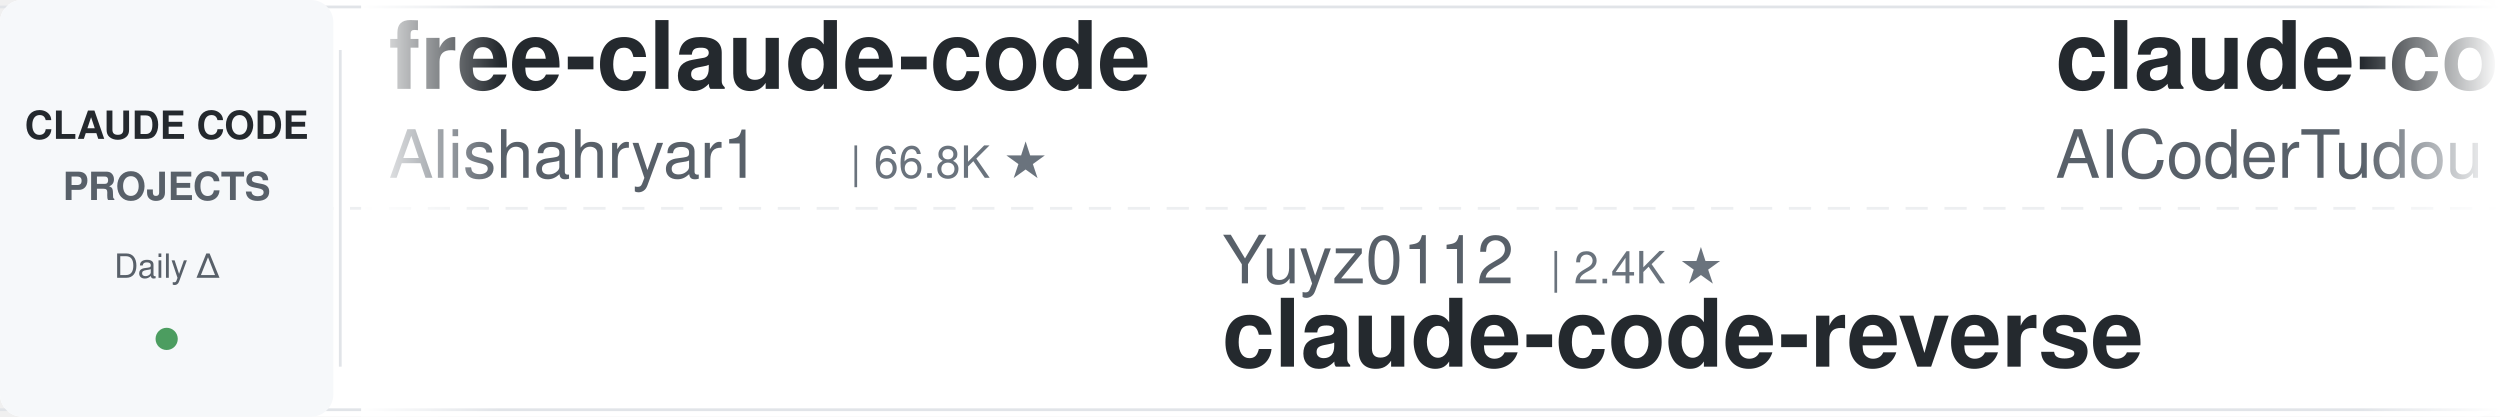
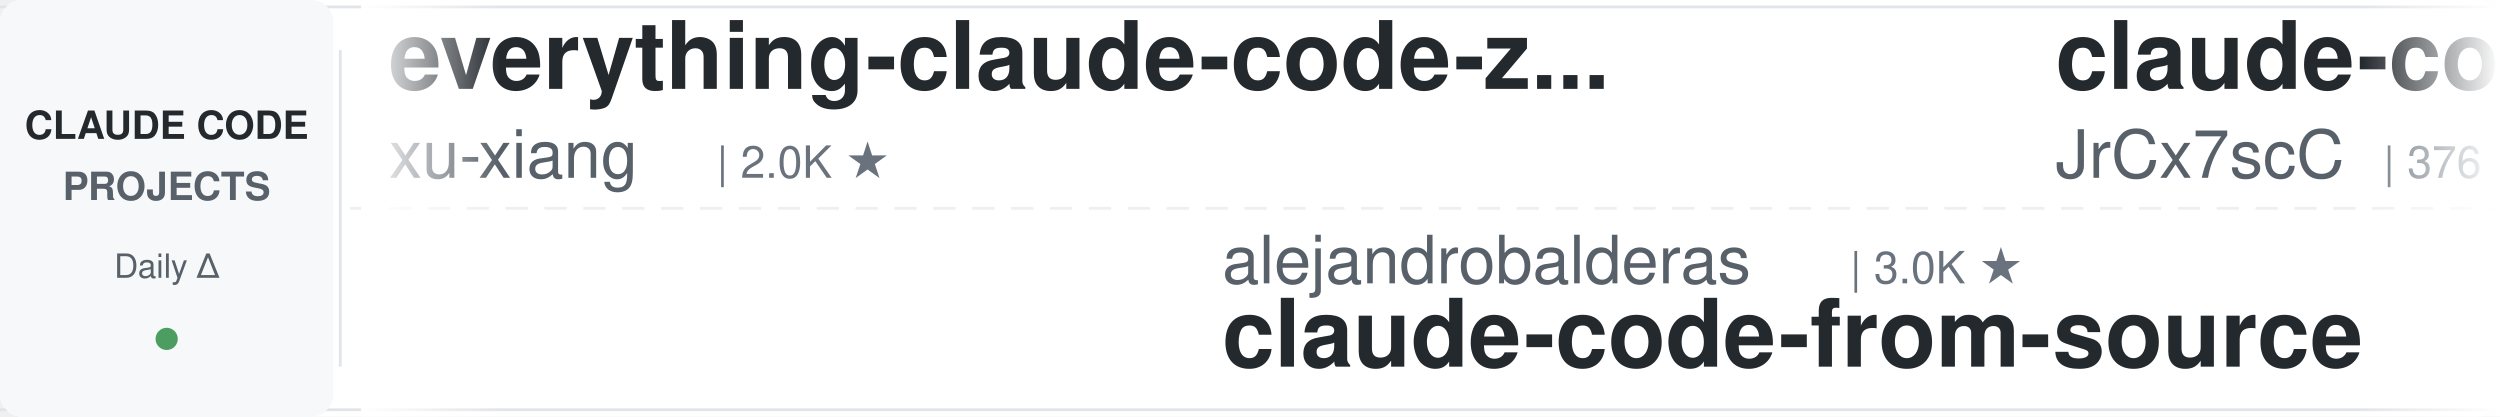
<svg xmlns="http://www.w3.org/2000/svg" width="900" height="150">
  <defs>
    <linearGradient id="leftFade" x1="0%" y1="0%" x2="100%" y2="0%">
      <stop offset="0%" style="stop-color:#ffffff;stop-opacity:1" />
      <stop offset="100%" style="stop-color:#ffffff;stop-opacity:0" />
    </linearGradient>
    <linearGradient id="rightFade" x1="0%" y1="0%" x2="100%" y2="0%">
      <stop offset="0%" style="stop-color:#ffffff;stop-opacity:0" />
      <stop offset="100%" style="stop-color:#ffffff;stop-opacity:1" />
    </linearGradient>
  </defs>
  <rect width="900" height="150" fill="#ffffff" rx="8" />
  <rect x="0" y="2" width="900" height="1" fill="#e1e4e8" />
  <rect x="0" y="147" width="900" height="1" fill="#e1e4e8" />
  <line x1="0" y1="75" x2="900" y2="75" stroke="#e1e4e8" stroke-width="1" stroke-dasharray="8 6" opacity="0.6" />
  <rect x="0" y="0" width="120" height="150" fill="#f6f8fa" rx="8" />
  <text x="60" y="50" font-family="-apple-system, BlinkMacSystemFont, 'Segoe UI', Helvetica, Arial, sans-serif" font-size="14" font-weight="600" fill="#24292e" text-anchor="middle">CLAUDE CODE</text>
  <text x="60" y="72" font-family="-apple-system, BlinkMacSystemFont, 'Segoe UI', Helvetica, Arial, sans-serif" font-size="14" font-weight="600" fill="#586069" text-anchor="middle">PROJECTS</text>
  <text x="60" y="100" font-family="-apple-system, BlinkMacSystemFont, 'Segoe UI', Helvetica, Arial, sans-serif" font-size="12" font-weight="500" fill="#586069" text-anchor="middle">Daily Δ</text>
  <circle cx="60" cy="122" r="4" fill="#22863a" opacity="0.8" />
  <rect x="122" y="18" width="1" height="114" fill="#e1e4e8" />
  <clipPath id="tickerClip">
    <rect x="130" y="0" width="770" height="150" />
  </clipPath>
  <g clip-path="url(#tickerClip)">
    <g id="tickerItems">
      <animateTransform attributeName="transform" attributeType="XML" type="translate" from="0 0" to="-3000 0" dur="54s" repeatCount="indefinite" />
      <g transform="translate(0, 0)">
-         <text x="140" y="32" font-family="-apple-system, BlinkMacSystemFont, 'Segoe UI', Helvetica, Arial, sans-serif" font-size="34" font-weight="600" fill="#24292e">free-claude-code</text>
-         <text x="140" y="64" font-family="-apple-system, BlinkMacSystemFont, 'Segoe UI', Helvetica, Arial, sans-serif" font-size="24" font-weight="400" fill="#586069">Alishahryar1</text>
-         <text x="306" y="64" font-family="-apple-system, BlinkMacSystemFont, 'Segoe UI', Helvetica, Arial, sans-serif" font-size="16" font-weight="500" fill="#6a737d">| 66.8K ★</text>
+         <text x="140" y="32" font-family="-apple-system, BlinkMacSystemFont, 'Segoe UI', Helvetica, Arial, sans-serif" font-size="34" font-weight="600" fill="#24292e">everything-claude-code-z...</text>
+         <text x="140" y="64" font-family="-apple-system, BlinkMacSystemFont, 'Segoe UI', Helvetica, Arial, sans-serif" font-size="24" font-weight="400" fill="#586069">xu-xiang</text>
+         <text x="258" y="64" font-family="-apple-system, BlinkMacSystemFont, 'Segoe UI', Helvetica, Arial, sans-serif" font-size="16" font-weight="500" fill="#6a737d">| 2.0K ★</text>
      </g>
      <g transform="translate(300, 0)">
-         <text x="140" y="102" font-family="-apple-system, BlinkMacSystemFont, 'Segoe UI', Helvetica, Arial, sans-serif" font-size="24" font-weight="400" fill="#586069">Yuyz0112</text>
-         <text x="258" y="102" font-family="-apple-system, BlinkMacSystemFont, 'Segoe UI', Helvetica, Arial, sans-serif" font-size="16" font-weight="500" fill="#6a737d">| 2.4K ★</text>
-         <text x="140" y="132" font-family="-apple-system, BlinkMacSystemFont, 'Segoe UI', Helvetica, Arial, sans-serif" font-size="34" font-weight="600" fill="#24292e">claude-code-reverse</text>
+         <text x="140" y="102" font-family="-apple-system, BlinkMacSystemFont, 'Segoe UI', Helvetica, Arial, sans-serif" font-size="24" font-weight="400" fill="#586069">alejandrobalderas</text>
+         <text x="366" y="102" font-family="-apple-system, BlinkMacSystemFont, 'Segoe UI', Helvetica, Arial, sans-serif" font-size="16" font-weight="500" fill="#6a737d">| 3.0K ★</text>
+         <text x="140" y="132" font-family="-apple-system, BlinkMacSystemFont, 'Segoe UI', Helvetica, Arial, sans-serif" font-size="34" font-weight="600" fill="#24292e">claude-code-from-source</text>
      </g>
      <g transform="translate(600, 0)">
-         <text x="140" y="32" font-family="-apple-system, BlinkMacSystemFont, 'Segoe UI', Helvetica, Arial, sans-serif" font-size="34" font-weight="600" fill="#24292e">claude-code-tudou</text>
-         <text x="140" y="64" font-family="-apple-system, BlinkMacSystemFont, 'Segoe UI', Helvetica, Arial, sans-serif" font-size="24" font-weight="400" fill="#586069">AICoderTudou</text>
-         <text x="306" y="64" font-family="-apple-system, BlinkMacSystemFont, 'Segoe UI', Helvetica, Arial, sans-serif" font-size="16" font-weight="500" fill="#6a737d">| 493 ★</text>
+         <text x="140" y="32" font-family="-apple-system, BlinkMacSystemFont, 'Segoe UI', Helvetica, Arial, sans-serif" font-size="34" font-weight="600" fill="#24292e">claude-code-source</text>
+         <text x="140" y="64" font-family="-apple-system, BlinkMacSystemFont, 'Segoe UI', Helvetica, Arial, sans-serif" font-size="24" font-weight="400" fill="#586069">JrCx7scC</text>
+         <text x="258" y="64" font-family="-apple-system, BlinkMacSystemFont, 'Segoe UI', Helvetica, Arial, sans-serif" font-size="16" font-weight="500" fill="#6a737d">| 376 ★</text>
      </g>
      <g transform="translate(900, 0)">
-         <text x="140" y="102" font-family="-apple-system, BlinkMacSystemFont, 'Segoe UI', Helvetica, Arial, sans-serif" font-size="24" font-weight="400" fill="#586069">SeemSeam</text>
-         <text x="258" y="102" font-family="-apple-system, BlinkMacSystemFont, 'Segoe UI', Helvetica, Arial, sans-serif" font-size="16" font-weight="500" fill="#6a737d">| 3.6K ★</text>
-         <text x="140" y="132" font-family="-apple-system, BlinkMacSystemFont, 'Segoe UI', Helvetica, Arial, sans-serif" font-size="34" font-weight="600" fill="#24292e">claude_codex_bridge</text>
-       </g>
-       <g transform="translate(1200, 0)">
-         <text x="140" y="32" font-family="-apple-system, BlinkMacSystemFont, 'Segoe UI', Helvetica, Arial, sans-serif" font-size="34" font-weight="600" fill="#24292e">andrej-karpathy-skills</text>
-         <text x="140" y="64" font-family="-apple-system, BlinkMacSystemFont, 'Segoe UI', Helvetica, Arial, sans-serif" font-size="24" font-weight="400" fill="#586069">multica-ai</text>
-         <text x="282" y="64" font-family="-apple-system, BlinkMacSystemFont, 'Segoe UI', Helvetica, Arial, sans-serif" font-size="16" font-weight="500" fill="#6a737d">| 230.1K ★</text>
-       </g>
-       <g transform="translate(1500, 0)">
-         <text x="140" y="102" font-family="-apple-system, BlinkMacSystemFont, 'Segoe UI', Helvetica, Arial, sans-serif" font-size="24" font-weight="400" fill="#586069">VILA-Lab</text>
-         <text x="258" y="102" font-family="-apple-system, BlinkMacSystemFont, 'Segoe UI', Helvetica, Arial, sans-serif" font-size="16" font-weight="500" fill="#6a737d">| 2.2K ★</text>
-         <text x="140" y="132" font-family="-apple-system, BlinkMacSystemFont, 'Segoe UI', Helvetica, Arial, sans-serif" font-size="34" font-weight="600" fill="#24292e">Dive-into-Claude-Code</text>
-       </g>
-       <g transform="translate(1800, 0)">
-         <text x="140" y="32" font-family="-apple-system, BlinkMacSystemFont, 'Segoe UI', Helvetica, Arial, sans-serif" font-size="34" font-weight="600" fill="#24292e">ralph-claude-code</text>
-         <text x="140" y="64" font-family="-apple-system, BlinkMacSystemFont, 'Segoe UI', Helvetica, Arial, sans-serif" font-size="24" font-weight="400" fill="#586069">frankbria</text>
-         <text x="270" y="64" font-family="-apple-system, BlinkMacSystemFont, 'Segoe UI', Helvetica, Arial, sans-serif" font-size="16" font-weight="500" fill="#6a737d">| 9.7K ★</text>
-       </g>
-       <g transform="translate(2100, 0)">
-         <text x="140" y="102" font-family="-apple-system, BlinkMacSystemFont, 'Segoe UI', Helvetica, Arial, sans-serif" font-size="24" font-weight="400" fill="#586069">huangserva</text>
-         <text x="282" y="102" font-family="-apple-system, BlinkMacSystemFont, 'Segoe UI', Helvetica, Arial, sans-serif" font-size="16" font-weight="500" fill="#6a737d">| 631 ★</text>
-         <text x="140" y="132" font-family="-apple-system, BlinkMacSystemFont, 'Segoe UI', Helvetica, Arial, sans-serif" font-size="34" font-weight="600" fill="#24292e">claude-code-cli</text>
-       </g>
-       <g transform="translate(2400, 0)">
-         <text x="140" y="32" font-family="-apple-system, BlinkMacSystemFont, 'Segoe UI', Helvetica, Arial, sans-serif" font-size="34" font-weight="600" fill="#24292e">how-claude-code-works</text>
-         <text x="140" y="64" font-family="-apple-system, BlinkMacSystemFont, 'Segoe UI', Helvetica, Arial, sans-serif" font-size="24" font-weight="400" fill="#586069">Windy3f3f3f3f</text>
-         <text x="318" y="64" font-family="-apple-system, BlinkMacSystemFont, 'Segoe UI', Helvetica, Arial, sans-serif" font-size="16" font-weight="500" fill="#6a737d">| 3.8K ★</text>
-       </g>
-       <g transform="translate(2700, 0)">
        <text x="140" y="102" font-family="-apple-system, BlinkMacSystemFont, 'Segoe UI', Helvetica, Arial, sans-serif" font-size="24" font-weight="400" fill="#586069">1rgs</text>
        <text x="210" y="102" font-family="-apple-system, BlinkMacSystemFont, 'Segoe UI', Helvetica, Arial, sans-serif" font-size="16" font-weight="500" fill="#6a737d">| 3.8K ★</text>
        <text x="140" y="132" font-family="-apple-system, BlinkMacSystemFont, 'Segoe UI', Helvetica, Arial, sans-serif" font-size="34" font-weight="600" fill="#24292e">claude-code-proxy</text>
      </g>
+       <g transform="translate(1200, 0)">
+         <text x="140" y="32" font-family="-apple-system, BlinkMacSystemFont, 'Segoe UI', Helvetica, Arial, sans-serif" font-size="34" font-weight="600" fill="#24292e">awesome-claude-code-suba...</text>
+         <text x="140" y="64" font-family="-apple-system, BlinkMacSystemFont, 'Segoe UI', Helvetica, Arial, sans-serif" font-size="24" font-weight="400" fill="#586069">VoltAgent</text>
+         <text x="270" y="64" font-family="-apple-system, BlinkMacSystemFont, 'Segoe UI', Helvetica, Arial, sans-serif" font-size="16" font-weight="500" fill="#6a737d">| 26.4K ★</text>
+       </g>
+       <g transform="translate(1500, 0)">
+         <text x="140" y="102" font-family="-apple-system, BlinkMacSystemFont, 'Segoe UI', Helvetica, Arial, sans-serif" font-size="24" font-weight="400" fill="#586069">affaan-m</text>
+         <text x="258" y="102" font-family="-apple-system, BlinkMacSystemFont, 'Segoe UI', Helvetica, Arial, sans-serif" font-size="16" font-weight="500" fill="#6a737d">| 298.4K ★</text>
+         <text x="140" y="132" font-family="-apple-system, BlinkMacSystemFont, 'Segoe UI', Helvetica, Arial, sans-serif" font-size="34" font-weight="600" fill="#24292e">ECC</text>
+       </g>
+       <g transform="translate(1800, 0)">
+         <text x="140" y="32" font-family="-apple-system, BlinkMacSystemFont, 'Segoe UI', Helvetica, Arial, sans-serif" font-size="34" font-weight="600" fill="#24292e">claude-code-router</text>
+         <text x="140" y="64" font-family="-apple-system, BlinkMacSystemFont, 'Segoe UI', Helvetica, Arial, sans-serif" font-size="24" font-weight="400" fill="#586069">musistudio</text>
+         <text x="282" y="64" font-family="-apple-system, BlinkMacSystemFont, 'Segoe UI', Helvetica, Arial, sans-serif" font-size="16" font-weight="500" fill="#6a737d">| 38.0K ★</text>
+       </g>
+       <g transform="translate(2100, 0)">
+         <text x="140" y="102" font-family="-apple-system, BlinkMacSystemFont, 'Segoe UI', Helvetica, Arial, sans-serif" font-size="24" font-weight="400" fill="#586069">ykdojo</text>
+         <text x="234" y="102" font-family="-apple-system, BlinkMacSystemFont, 'Segoe UI', Helvetica, Arial, sans-serif" font-size="16" font-weight="500" fill="#6a737d">| 10.3K ★</text>
+         <text x="140" y="132" font-family="-apple-system, BlinkMacSystemFont, 'Segoe UI', Helvetica, Arial, sans-serif" font-size="34" font-weight="600" fill="#24292e">claude-code-tips</text>
+       </g>
+       <g transform="translate(2400, 0)">
+         <text x="140" y="32" font-family="-apple-system, BlinkMacSystemFont, 'Segoe UI', Helvetica, Arial, sans-serif" font-size="34" font-weight="600" fill="#24292e">ClaudeCode-Portable</text>
+         <text x="140" y="64" font-family="-apple-system, BlinkMacSystemFont, 'Segoe UI', Helvetica, Arial, sans-serif" font-size="24" font-weight="400" fill="#586069">techjarves</text>
+         <text x="282" y="64" font-family="-apple-system, BlinkMacSystemFont, 'Segoe UI', Helvetica, Arial, sans-serif" font-size="16" font-weight="500" fill="#6a737d">| 1.6K ★</text>
+       </g>
+       <g transform="translate(2700, 0)">
+         <text x="140" y="102" font-family="-apple-system, BlinkMacSystemFont, 'Segoe UI', Helvetica, Arial, sans-serif" font-size="24" font-weight="400" fill="#586069">mrpaidsocial</text>
+         <text x="306" y="102" font-family="-apple-system, BlinkMacSystemFont, 'Segoe UI', Helvetica, Arial, sans-serif" font-size="16" font-weight="500" fill="#6a737d">| 1.7K ★</text>
+         <text x="140" y="132" font-family="-apple-system, BlinkMacSystemFont, 'Segoe UI', Helvetica, Arial, sans-serif" font-size="34" font-weight="600" fill="#24292e">arcads-claude-code-mrpai...</text>
+       </g>
      <g transform="translate(3000, 0)">
-         <text x="140" y="32" font-family="-apple-system, BlinkMacSystemFont, 'Segoe UI', Helvetica, Arial, sans-serif" font-size="34" font-weight="600" fill="#24292e">free-claude-code</text>
-         <text x="140" y="64" font-family="-apple-system, BlinkMacSystemFont, 'Segoe UI', Helvetica, Arial, sans-serif" font-size="24" font-weight="400" fill="#586069">Alishahryar1</text>
-         <text x="306" y="64" font-family="-apple-system, BlinkMacSystemFont, 'Segoe UI', Helvetica, Arial, sans-serif" font-size="16" font-weight="500" fill="#6a737d">| 66.8K ★</text>
+         <text x="140" y="32" font-family="-apple-system, BlinkMacSystemFont, 'Segoe UI', Helvetica, Arial, sans-serif" font-size="34" font-weight="600" fill="#24292e">everything-claude-code-z...</text>
+         <text x="140" y="64" font-family="-apple-system, BlinkMacSystemFont, 'Segoe UI', Helvetica, Arial, sans-serif" font-size="24" font-weight="400" fill="#586069">xu-xiang</text>
+         <text x="258" y="64" font-family="-apple-system, BlinkMacSystemFont, 'Segoe UI', Helvetica, Arial, sans-serif" font-size="16" font-weight="500" fill="#6a737d">| 2.0K ★</text>
      </g>
      <g transform="translate(3300, 0)">
-         <text x="140" y="102" font-family="-apple-system, BlinkMacSystemFont, 'Segoe UI', Helvetica, Arial, sans-serif" font-size="24" font-weight="400" fill="#586069">Yuyz0112</text>
-         <text x="258" y="102" font-family="-apple-system, BlinkMacSystemFont, 'Segoe UI', Helvetica, Arial, sans-serif" font-size="16" font-weight="500" fill="#6a737d">| 2.4K ★</text>
-         <text x="140" y="132" font-family="-apple-system, BlinkMacSystemFont, 'Segoe UI', Helvetica, Arial, sans-serif" font-size="34" font-weight="600" fill="#24292e">claude-code-reverse</text>
+         <text x="140" y="102" font-family="-apple-system, BlinkMacSystemFont, 'Segoe UI', Helvetica, Arial, sans-serif" font-size="24" font-weight="400" fill="#586069">alejandrobalderas</text>
+         <text x="366" y="102" font-family="-apple-system, BlinkMacSystemFont, 'Segoe UI', Helvetica, Arial, sans-serif" font-size="16" font-weight="500" fill="#6a737d">| 3.0K ★</text>
+         <text x="140" y="132" font-family="-apple-system, BlinkMacSystemFont, 'Segoe UI', Helvetica, Arial, sans-serif" font-size="34" font-weight="600" fill="#24292e">claude-code-from-source</text>
      </g>
      <g transform="translate(3600, 0)">
-         <text x="140" y="32" font-family="-apple-system, BlinkMacSystemFont, 'Segoe UI', Helvetica, Arial, sans-serif" font-size="34" font-weight="600" fill="#24292e">claude-code-tudou</text>
-         <text x="140" y="64" font-family="-apple-system, BlinkMacSystemFont, 'Segoe UI', Helvetica, Arial, sans-serif" font-size="24" font-weight="400" fill="#586069">AICoderTudou</text>
-         <text x="306" y="64" font-family="-apple-system, BlinkMacSystemFont, 'Segoe UI', Helvetica, Arial, sans-serif" font-size="16" font-weight="500" fill="#6a737d">| 493 ★</text>
+         <text x="140" y="32" font-family="-apple-system, BlinkMacSystemFont, 'Segoe UI', Helvetica, Arial, sans-serif" font-size="34" font-weight="600" fill="#24292e">claude-code-source</text>
+         <text x="140" y="64" font-family="-apple-system, BlinkMacSystemFont, 'Segoe UI', Helvetica, Arial, sans-serif" font-size="24" font-weight="400" fill="#586069">JrCx7scC</text>
+         <text x="258" y="64" font-family="-apple-system, BlinkMacSystemFont, 'Segoe UI', Helvetica, Arial, sans-serif" font-size="16" font-weight="500" fill="#6a737d">| 376 ★</text>
      </g>
      <g transform="translate(3900, 0)">
-         <text x="140" y="102" font-family="-apple-system, BlinkMacSystemFont, 'Segoe UI', Helvetica, Arial, sans-serif" font-size="24" font-weight="400" fill="#586069">SeemSeam</text>
-         <text x="258" y="102" font-family="-apple-system, BlinkMacSystemFont, 'Segoe UI', Helvetica, Arial, sans-serif" font-size="16" font-weight="500" fill="#6a737d">| 3.6K ★</text>
-         <text x="140" y="132" font-family="-apple-system, BlinkMacSystemFont, 'Segoe UI', Helvetica, Arial, sans-serif" font-size="34" font-weight="600" fill="#24292e">claude_codex_bridge</text>
+         <text x="140" y="102" font-family="-apple-system, BlinkMacSystemFont, 'Segoe UI', Helvetica, Arial, sans-serif" font-size="24" font-weight="400" fill="#586069">1rgs</text>
+         <text x="210" y="102" font-family="-apple-system, BlinkMacSystemFont, 'Segoe UI', Helvetica, Arial, sans-serif" font-size="16" font-weight="500" fill="#6a737d">| 3.8K ★</text>
+         <text x="140" y="132" font-family="-apple-system, BlinkMacSystemFont, 'Segoe UI', Helvetica, Arial, sans-serif" font-size="34" font-weight="600" fill="#24292e">claude-code-proxy</text>
      </g>
    </g>
  </g>
  <rect x="130" y="0" width="50" height="150" fill="url(#leftFade)" />
  <rect x="850" y="0" width="50" height="150" fill="url(#rightFade)" />
</svg>
